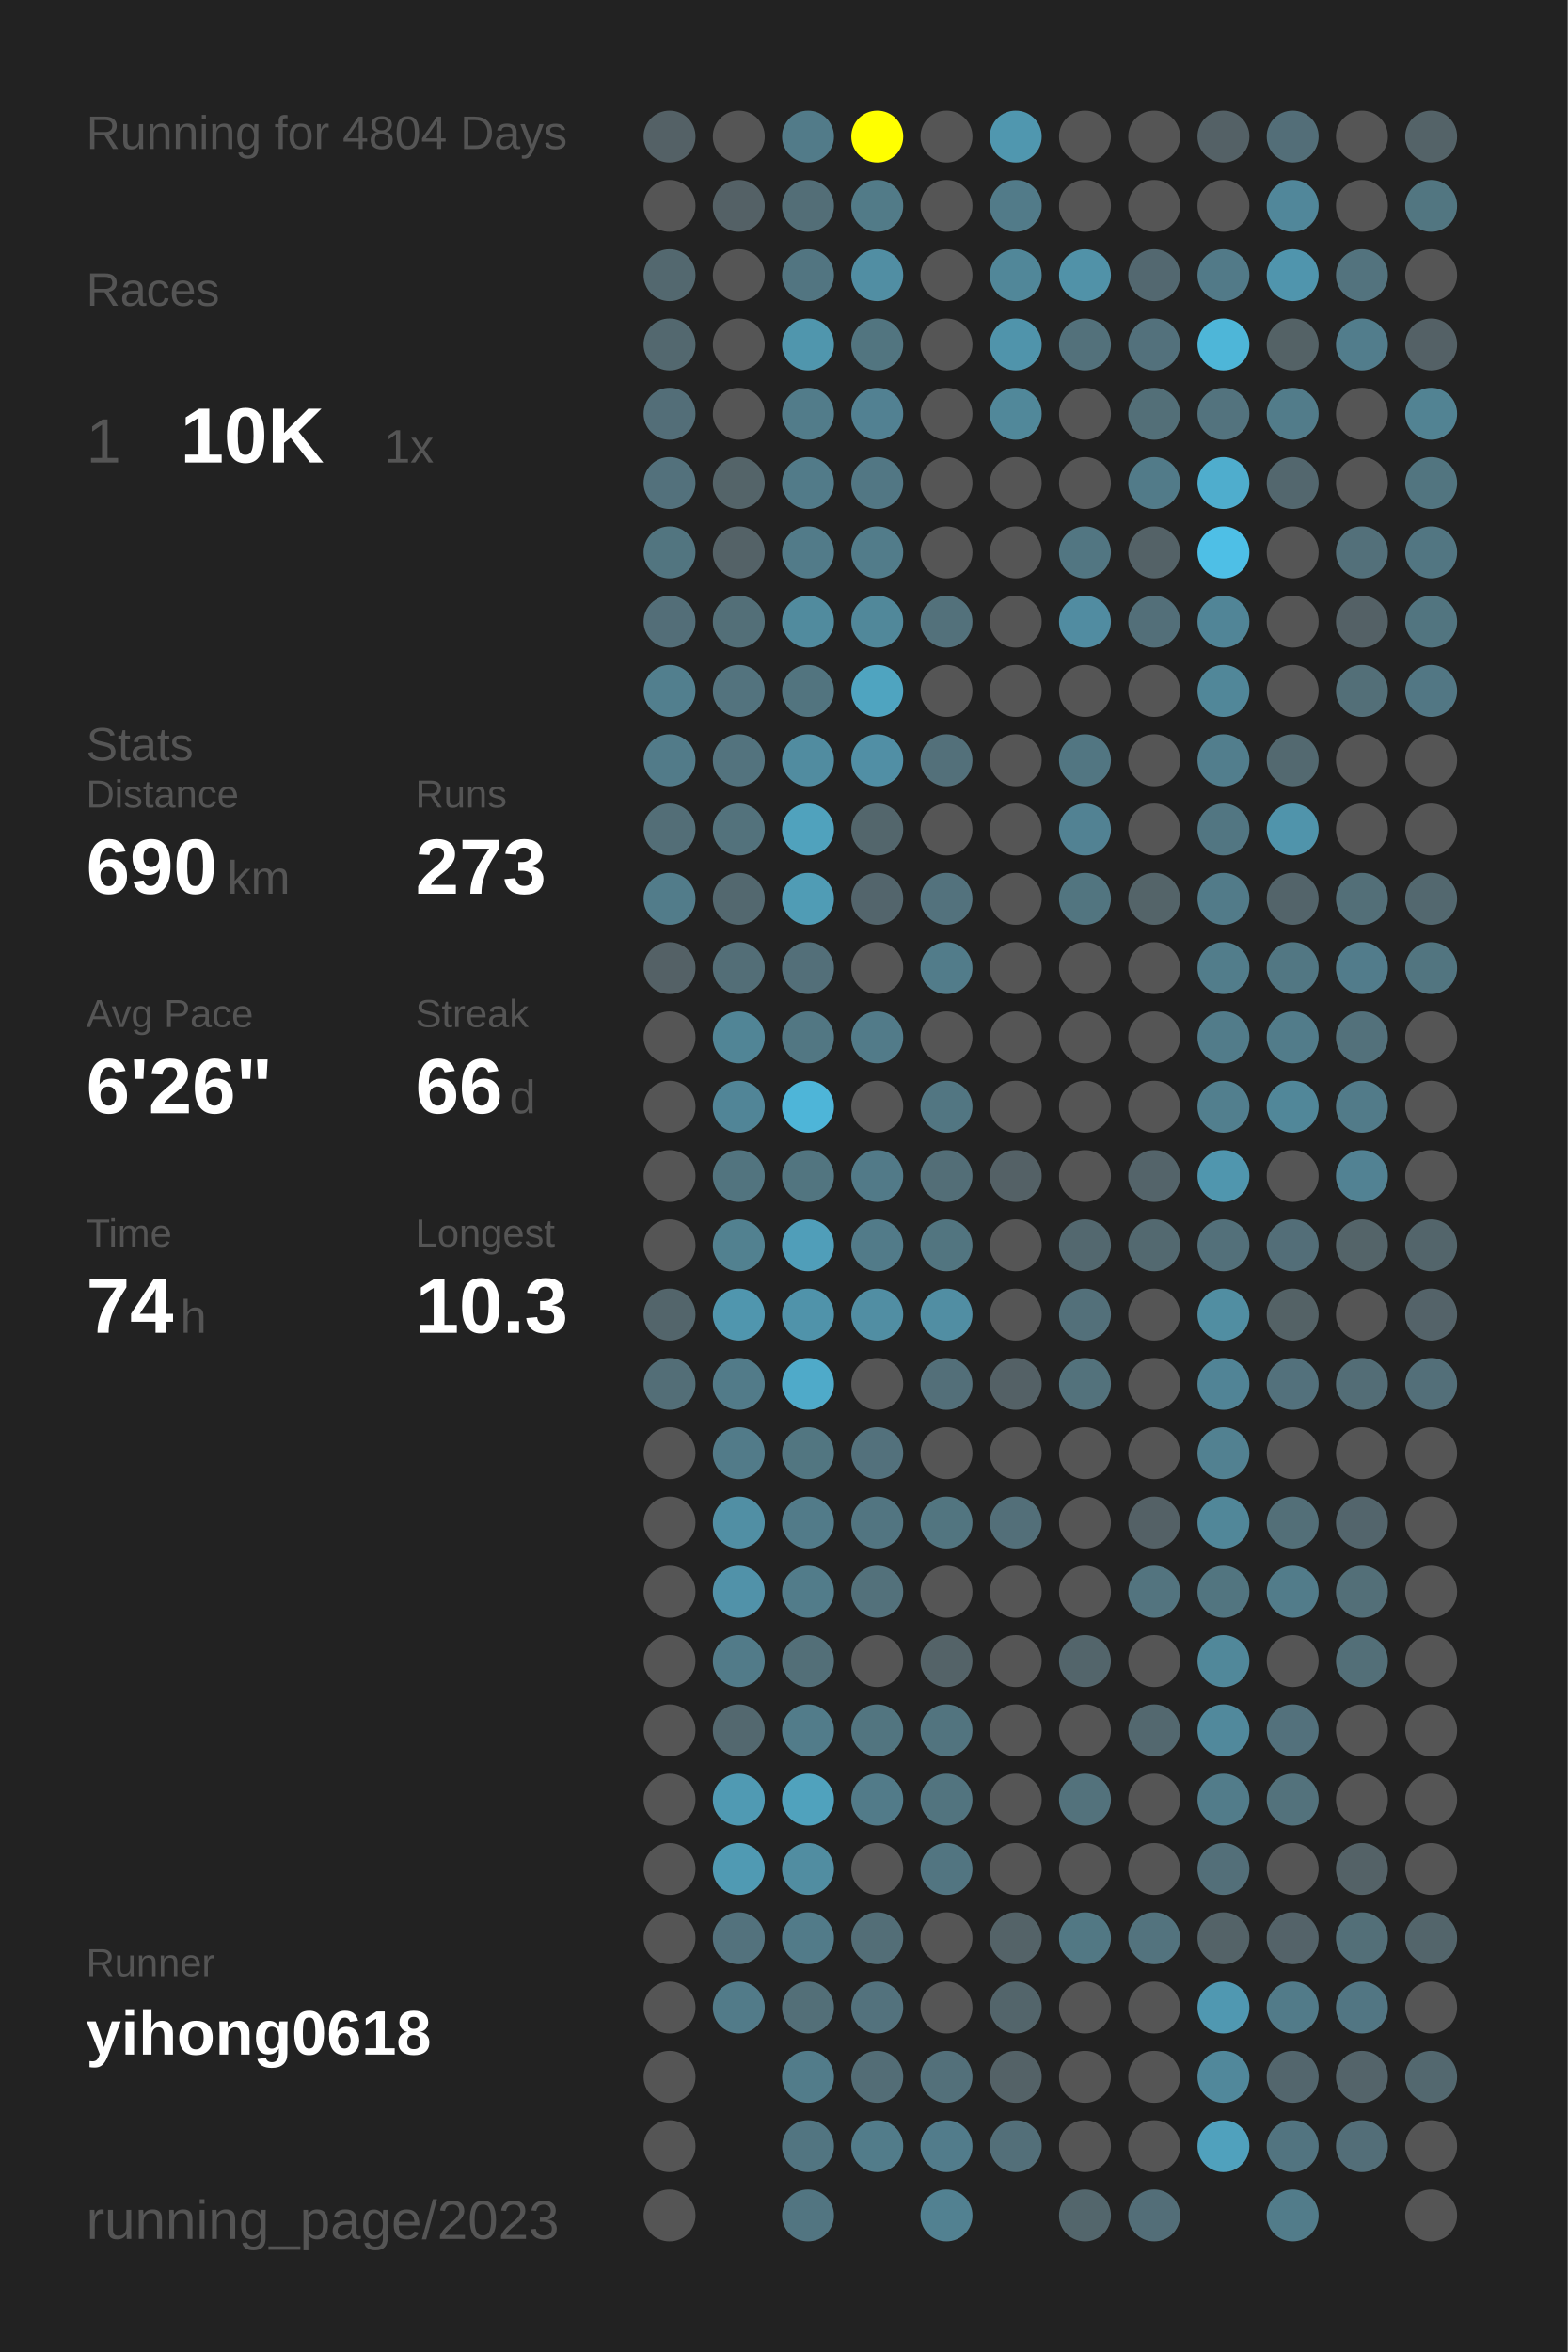
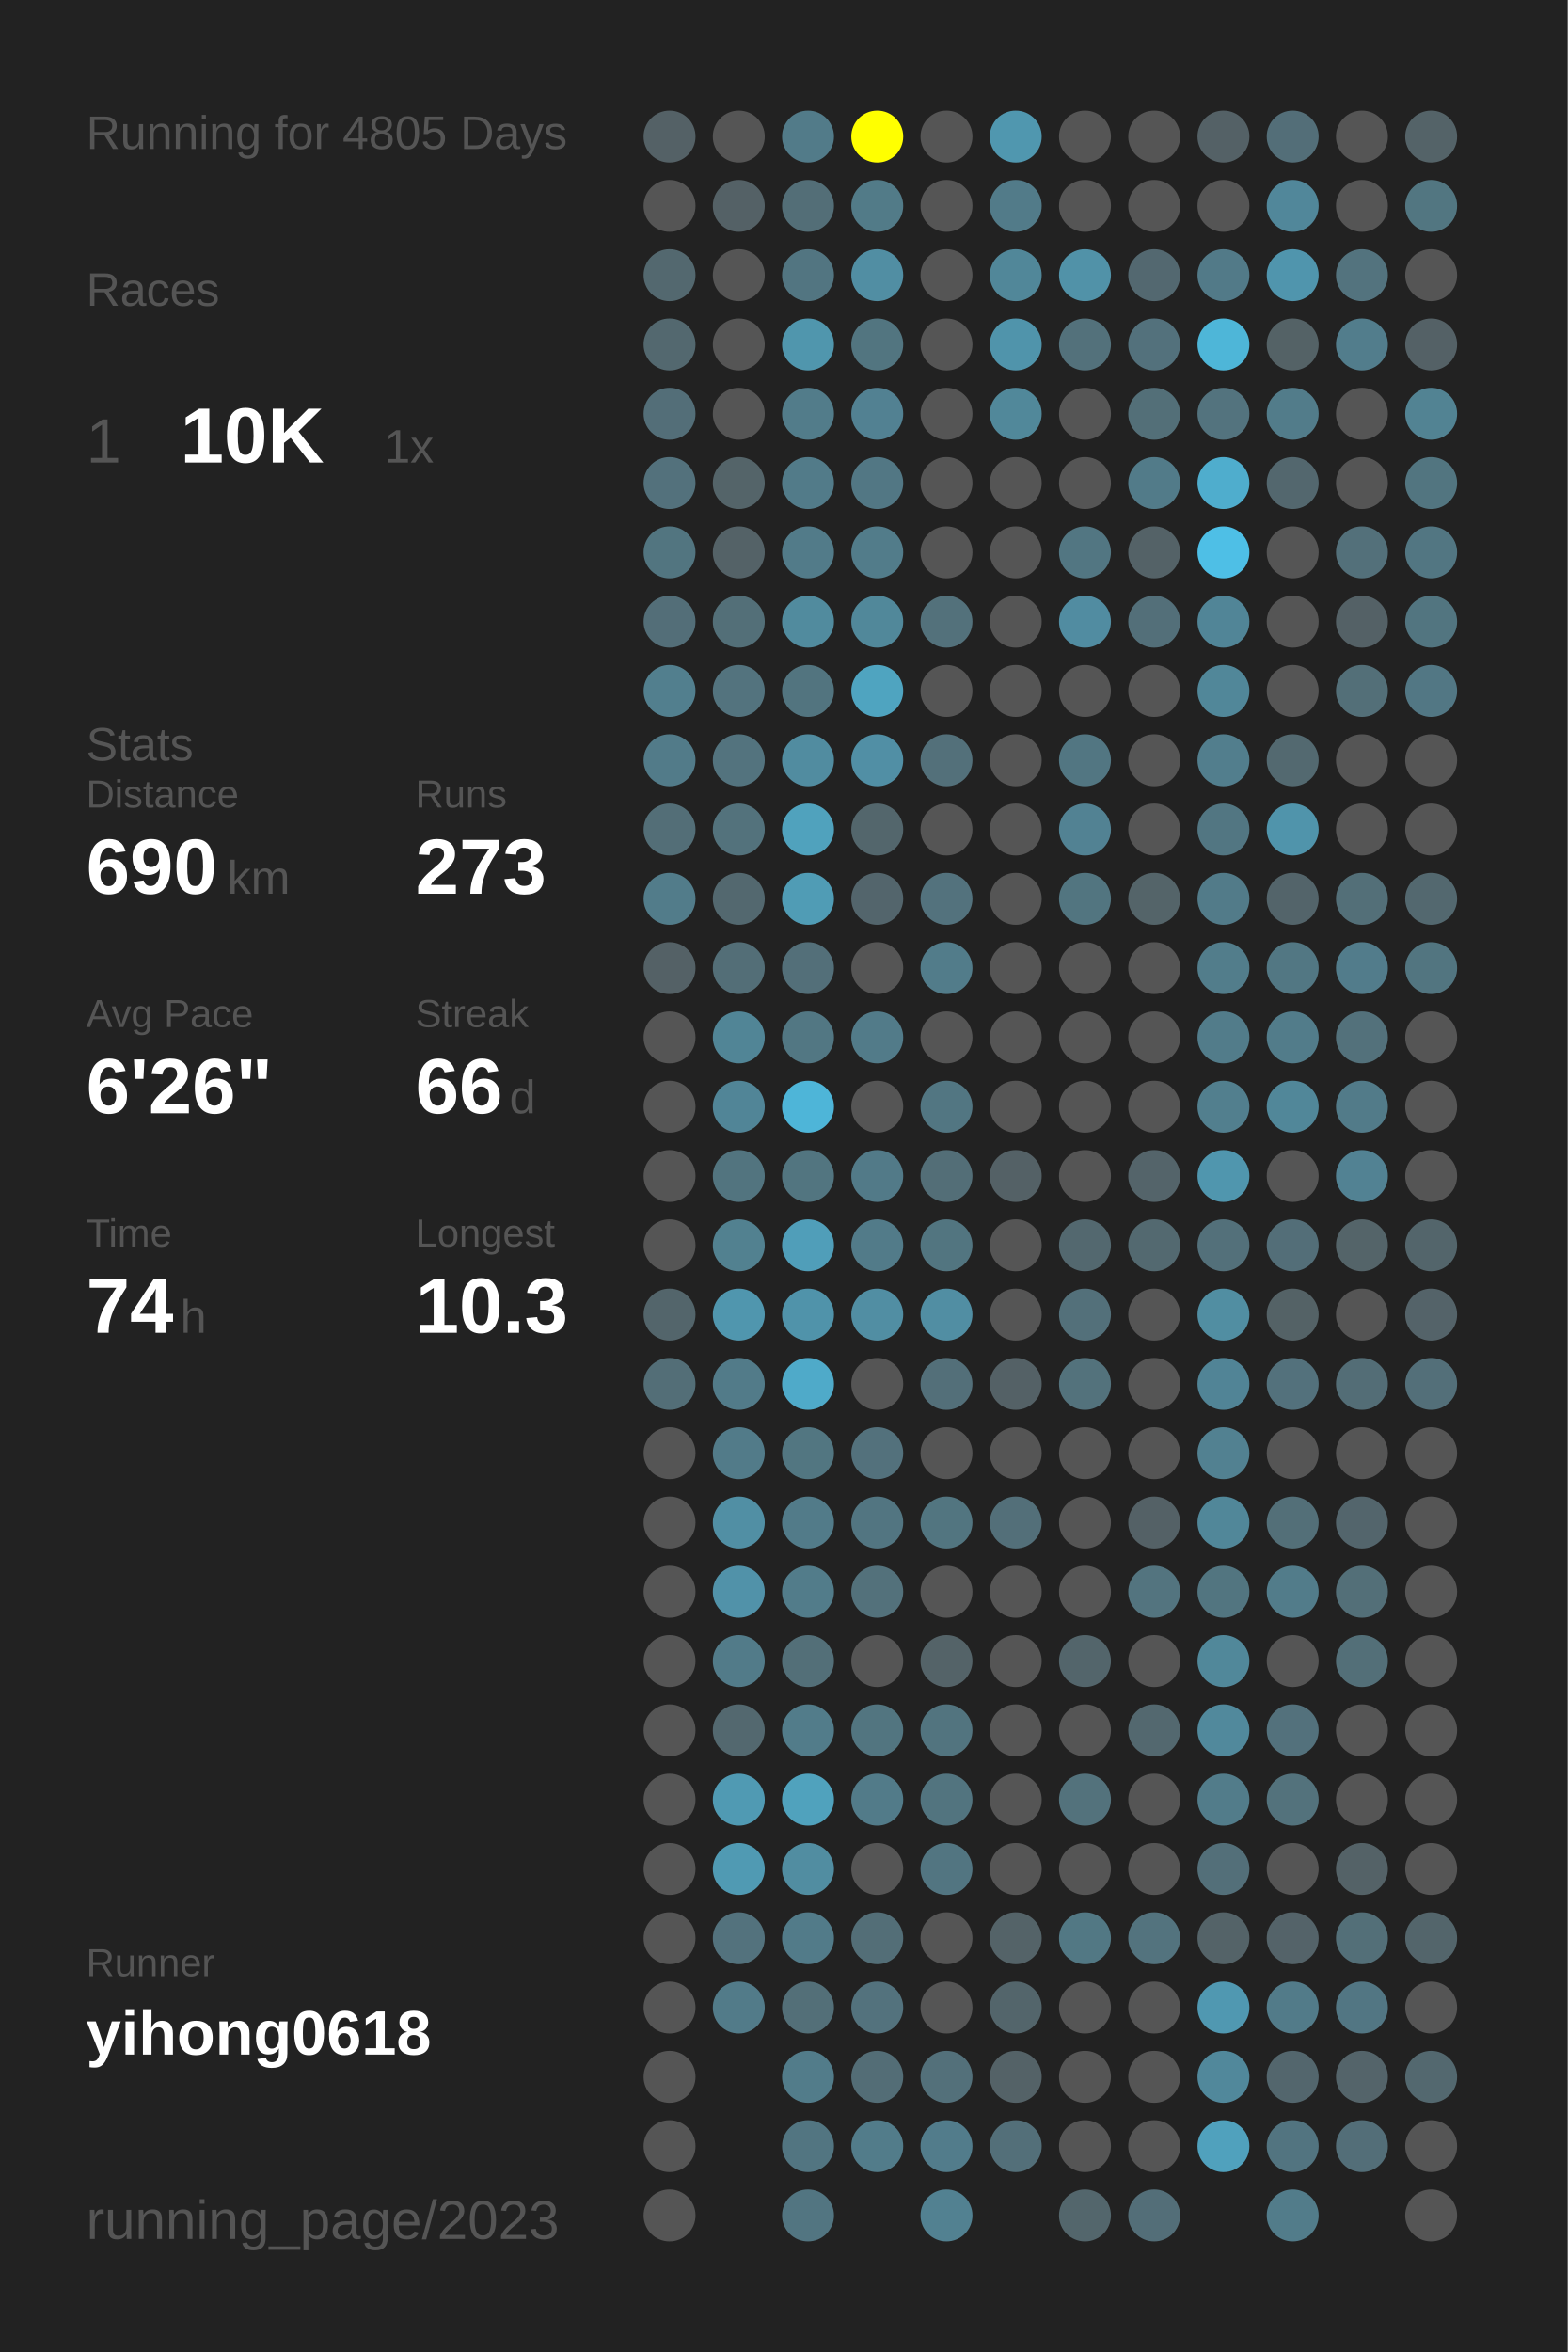
<svg xmlns="http://www.w3.org/2000/svg" baseProfile="full" height="300mm" version="1.1" viewBox="0,0,200,300" width="200mm">
  <defs />
  <rect fill="#222222" height="300" width="200" x="0" y="0" />
-   <text fill="#555555" style="font-size:6px; font-family:Arial;" x="11" y="19">Running for 4804 Days</text>
+   <text fill="#555555" style="font-size:6px; font-family:Arial;" x="11" y="19">Running for 4805 Days</text>
  <text fill="#555555" style="font-size:6px; font-family:Arial;" x="11" y="39">Races</text>
  <text fill="#555555" style="font-size:8px; font-family:Arial;" x="11" y="59">1</text>
  <text fill="#FFFFFF" style="font-size:10px; font-family:Arial; font-weight:bold;" x="23" y="59">10K</text>
  <text fill="#555555" style="font-size:6px; font-family:Arial;" x="49" y="59">1x</text>
  <text fill="#555555" style="font-size:6px; font-family:Arial;" x="11" y="97">Stats</text>
  <text fill="#555555" style="font-size:5px; font-family:Arial;" x="11" y="103">Distance</text>
  <text fill="#FFFFFF" style="font-size:10px; font-family:Arial; font-weight:bold;" x="11" y="114">690</text>
  <text fill="#555555" style="font-size:6px; font-family:Arial;" x="29" y="114">km</text>
  <text fill="#555555" style="font-size:5px; font-family:Arial;" x="53" y="103">Runs</text>
  <text fill="#FFFFFF" style="font-size:10px; font-family:Arial; font-weight:bold;" x="53" y="114">273</text>
  <text fill="#555555" style="font-size:5px; font-family:Arial;" x="11" y="131">Avg Pace</text>
  <text fill="#FFFFFF" style="font-size:10px; font-family:Arial; font-weight:bold;" x="11" y="142">6'26"</text>
  <text fill="#555555" style="font-size:5px; font-family:Arial;" x="53" y="131">Streak</text>
  <text fill="#FFFFFF" style="font-size:10px; font-family:Arial; font-weight:bold;" x="53" y="142">66</text>
  <text fill="#555555" style="font-size:6px; font-family:Arial;" x="65" y="142">d</text>
  <text fill="#555555" style="font-size:5px; font-family:Arial;" x="11" y="159">Time</text>
  <text fill="#FFFFFF" style="font-size:10px; font-family:Arial; font-weight:bold;" x="11" y="170">74</text>
  <text fill="#555555" style="font-size:6px; font-family:Arial;" x="23" y="170">h</text>
  <text fill="#555555" style="font-size:5px; font-family:Arial;" x="53" y="159">Longest</text>
  <text fill="#FFFFFF" style="font-size:10px; font-family:Arial; font-weight:bold;" x="53" y="170">10.3</text>
  <text fill="#555555" style="font-size:5px; font-family:Arial;" x="11" y="252.065">Runner</text>
  <text fill="#FFFFFF" style="font-size:8px; font-family:Arial; font-weight:bold;" x="11" y="262.065">yihong0618</text>
  <text fill="#555555" style="font-size:7px; font-family:Arial;" x="11" y="285.581">running_page/2023</text>
  <circle cx="85.417" cy="17.419" fill="#546166" r="3.312" />
  <circle cx="85.417" cy="26.258" fill="#555555" r="3.312" />
  <circle cx="85.417" cy="35.097" fill="#53686f" r="3.312" />
  <circle cx="85.417" cy="43.935" fill="#53686f" r="3.312" />
  <circle cx="85.417" cy="52.774" fill="#536e78" r="3.312" />
  <circle cx="85.417" cy="61.613" fill="#53717c" r="3.312" />
  <circle cx="85.417" cy="70.452" fill="#527580" r="3.312" />
  <circle cx="85.417" cy="79.29" fill="#536e78" r="3.312" />
  <circle cx="85.417" cy="88.129" fill="#527f8e" r="3.312" />
  <circle cx="85.417" cy="96.968" fill="#527b89" r="3.312" />
  <circle cx="85.417" cy="105.806" fill="#536e77" r="3.312" />
  <circle cx="85.417" cy="114.645" fill="#527c8a" r="3.312" />
  <circle cx="85.417" cy="123.484" fill="#546166" r="3.312" />
  <circle cx="85.417" cy="132.323" fill="#555555" r="3.312" />
  <circle cx="85.417" cy="141.161" fill="#555555" r="3.312" />
  <circle cx="85.417" cy="150" fill="#555555" r="3.312" />
  <circle cx="85.417" cy="158.839" fill="#555555" r="3.312" />
  <circle cx="85.417" cy="167.677" fill="#53656b" r="3.312" />
  <circle cx="85.417" cy="176.516" fill="#536e77" r="3.312" />
  <circle cx="85.417" cy="185.355" fill="#555555" r="3.312" />
  <circle cx="85.417" cy="194.194" fill="#555555" r="3.312" />
  <circle cx="85.417" cy="203.032" fill="#555555" r="3.312" />
  <circle cx="85.417" cy="211.871" fill="#555555" r="3.312" />
  <circle cx="85.417" cy="220.71" fill="#555555" r="3.312" />
  <circle cx="85.417" cy="229.548" fill="#555555" r="3.312" />
  <circle cx="85.417" cy="238.387" fill="#555555" r="3.312" />
  <circle cx="85.417" cy="247.226" fill="#555555" r="3.312" />
  <circle cx="85.417" cy="256.065" fill="#555555" r="3.312" />
  <circle cx="85.417" cy="264.903" fill="#555555" r="3.312" />
  <circle cx="85.417" cy="273.742" fill="#555555" r="3.312" />
  <circle cx="85.417" cy="282.581" fill="#555555" r="3.312" />
  <circle cx="94.25" cy="17.419" fill="#555555" r="3.312" />
  <circle cx="94.25" cy="26.258" fill="#546166" r="3.312" />
  <circle cx="94.25" cy="35.097" fill="#555555" r="3.312" />
  <circle cx="94.25" cy="43.935" fill="#555555" r="3.312" />
  <circle cx="94.25" cy="52.774" fill="#555555" r="3.312" />
  <circle cx="94.25" cy="61.613" fill="#546469" r="3.312" />
  <circle cx="94.25" cy="70.452" fill="#546267" r="3.312" />
  <circle cx="94.25" cy="79.29" fill="#536f78" r="3.312" />
  <circle cx="94.25" cy="88.129" fill="#53737e" r="3.312" />
  <circle cx="94.25" cy="96.968" fill="#53737e" r="3.312" />
  <circle cx="94.25" cy="105.806" fill="#53727c" r="3.312" />
  <circle cx="94.25" cy="114.645" fill="#53686f" r="3.312" />
  <circle cx="94.25" cy="123.484" fill="#536e77" r="3.312" />
  <circle cx="94.25" cy="132.323" fill="#518596" r="3.312" />
  <circle cx="94.25" cy="141.161" fill="#518597" r="3.312" />
  <circle cx="94.25" cy="150" fill="#52747f" r="3.312" />
  <circle cx="94.25" cy="158.839" fill="#528190" r="3.312" />
  <circle cx="94.25" cy="167.677" fill="#5096ae" r="3.312" />
  <circle cx="94.25" cy="176.516" fill="#527b89" r="3.312" />
  <circle cx="94.25" cy="185.355" fill="#527b89" r="3.312" />
  <circle cx="94.25" cy="194.194" fill="#518fa4" r="3.312" />
  <circle cx="94.25" cy="203.032" fill="#5192a9" r="3.312" />
  <circle cx="94.25" cy="211.871" fill="#527b89" r="3.312" />
  <circle cx="94.25" cy="220.71" fill="#53686f" r="3.312" />
  <circle cx="94.25" cy="229.548" fill="#509ab3" r="3.312" />
  <circle cx="94.25" cy="238.387" fill="#509ab3" r="3.312" />
  <circle cx="94.25" cy="247.226" fill="#53727d" r="3.312" />
  <circle cx="94.25" cy="256.065" fill="#527b89" r="3.312" />
  <circle cx="103.083" cy="17.419" fill="#527b89" r="3.312" />
  <circle cx="103.083" cy="26.258" fill="#536e77" r="3.312" />
  <circle cx="103.083" cy="35.097" fill="#527581" r="3.312" />
  <circle cx="103.083" cy="43.935" fill="#5096ad" r="3.312" />
  <circle cx="103.083" cy="52.774" fill="#527c8a" r="3.312" />
  <circle cx="103.083" cy="61.613" fill="#527b89" r="3.312" />
  <circle cx="103.083" cy="70.452" fill="#527b89" r="3.312" />
  <circle cx="103.083" cy="79.29" fill="#518b9e" r="3.312" />
  <circle cx="103.083" cy="88.129" fill="#52747f" r="3.312" />
  <circle cx="103.083" cy="96.968" fill="#518ca0" r="3.312" />
  <circle cx="103.083" cy="105.806" fill="#50a2bd" r="3.312" />
  <circle cx="103.083" cy="114.645" fill="#509cb5" r="3.312" />
  <circle cx="103.083" cy="123.484" fill="#536f79" r="3.312" />
  <circle cx="103.083" cy="132.323" fill="#527783" r="3.312" />
  <circle cx="103.083" cy="141.161" fill="#4eb5d8" r="3.312" />
  <circle cx="103.083" cy="150" fill="#527580" r="3.312" />
  <circle cx="103.083" cy="158.839" fill="#509eb9" r="3.312" />
  <circle cx="103.083" cy="167.677" fill="#5093aa" r="3.312" />
  <circle cx="103.083" cy="176.516" fill="#4faac9" r="3.312" />
  <circle cx="103.083" cy="185.355" fill="#527681" r="3.312" />
  <circle cx="103.083" cy="194.194" fill="#527b89" r="3.312" />
  <circle cx="103.083" cy="203.032" fill="#527c8a" r="3.312" />
  <circle cx="103.083" cy="211.871" fill="#536f78" r="3.312" />
  <circle cx="103.083" cy="220.71" fill="#527c8a" r="3.312" />
  <circle cx="103.083" cy="229.548" fill="#50a2bd" r="3.312" />
  <circle cx="103.083" cy="238.387" fill="#518da1" r="3.312" />
  <circle cx="103.083" cy="247.226" fill="#527b89" r="3.312" />
  <circle cx="103.083" cy="256.065" fill="#536f78" r="3.312" />
  <circle cx="103.083" cy="264.903" fill="#527c8a" r="3.312" />
  <circle cx="103.083" cy="273.742" fill="#527581" r="3.312" />
  <circle cx="103.083" cy="282.581" fill="#527581" r="3.312" />
  <circle cx="111.917" cy="17.419" fill="#FFFF00" r="3.312" />
  <circle cx="111.917" cy="26.258" fill="#527b88" r="3.312" />
  <circle cx="111.917" cy="35.097" fill="#518ea3" r="3.312" />
  <circle cx="111.917" cy="43.935" fill="#527580" r="3.312" />
  <circle cx="111.917" cy="52.774" fill="#528192" r="3.312" />
  <circle cx="111.917" cy="61.613" fill="#527784" r="3.312" />
  <circle cx="111.917" cy="70.452" fill="#527c8a" r="3.312" />
  <circle cx="111.917" cy="79.29" fill="#51889a" r="3.312" />
  <circle cx="111.917" cy="88.129" fill="#4fa4c0" r="3.312" />
  <circle cx="111.917" cy="96.968" fill="#518fa5" r="3.312" />
  <circle cx="111.917" cy="105.806" fill="#53666c" r="3.312" />
  <circle cx="111.917" cy="114.645" fill="#53656c" r="3.312" />
  <circle cx="111.917" cy="123.484" fill="#555555" r="3.312" />
  <circle cx="111.917" cy="132.323" fill="#527b89" r="3.312" />
  <circle cx="111.917" cy="141.161" fill="#555555" r="3.312" />
  <circle cx="111.917" cy="150" fill="#527a88" r="3.312" />
  <circle cx="111.917" cy="158.839" fill="#527b89" r="3.312" />
  <circle cx="111.917" cy="167.677" fill="#518ea3" r="3.312" />
  <circle cx="111.917" cy="176.516" fill="#555555" r="3.312" />
  <circle cx="111.917" cy="185.355" fill="#53717c" r="3.312" />
  <circle cx="111.917" cy="194.194" fill="#527581" r="3.312" />
  <circle cx="111.917" cy="203.032" fill="#53717b" r="3.312" />
  <circle cx="111.917" cy="211.871" fill="#555555" r="3.312" />
  <circle cx="111.917" cy="220.71" fill="#527580" r="3.312" />
  <circle cx="111.917" cy="229.548" fill="#527b89" r="3.312" />
  <circle cx="111.917" cy="238.387" fill="#555555" r="3.312" />
  <circle cx="111.917" cy="247.226" fill="#536e77" r="3.312" />
  <circle cx="111.917" cy="256.065" fill="#53727d" r="3.312" />
  <circle cx="111.917" cy="264.903" fill="#536d76" r="3.312" />
  <circle cx="111.917" cy="273.742" fill="#527c8a" r="3.312" />
  <circle cx="120.75" cy="17.419" fill="#555555" r="3.312" />
  <circle cx="120.75" cy="26.258" fill="#555555" r="3.312" />
  <circle cx="120.75" cy="35.097" fill="#555555" r="3.312" />
  <circle cx="120.75" cy="43.935" fill="#555555" r="3.312" />
  <circle cx="120.75" cy="52.774" fill="#555555" r="3.312" />
  <circle cx="120.75" cy="61.613" fill="#555555" r="3.312" />
  <circle cx="120.75" cy="70.452" fill="#555555" r="3.312" />
  <circle cx="120.75" cy="79.29" fill="#53717b" r="3.312" />
  <circle cx="120.75" cy="88.129" fill="#555555" r="3.312" />
  <circle cx="120.75" cy="96.968" fill="#53707a" r="3.312" />
  <circle cx="120.75" cy="105.806" fill="#555555" r="3.312" />
  <circle cx="120.75" cy="114.645" fill="#53727d" r="3.312" />
  <circle cx="120.75" cy="123.484" fill="#527c8a" r="3.312" />
  <circle cx="120.75" cy="132.323" fill="#555555" r="3.312" />
  <circle cx="120.75" cy="141.161" fill="#527682" r="3.312" />
  <circle cx="120.75" cy="150" fill="#536e77" r="3.312" />
  <circle cx="120.75" cy="158.839" fill="#527580" r="3.312" />
  <circle cx="120.75" cy="167.677" fill="#518ea3" r="3.312" />
  <circle cx="120.75" cy="176.516" fill="#536f79" r="3.312" />
  <circle cx="120.75" cy="185.355" fill="#555555" r="3.312" />
  <circle cx="120.75" cy="194.194" fill="#527580" r="3.312" />
  <circle cx="120.75" cy="203.032" fill="#555555" r="3.312" />
  <circle cx="120.75" cy="211.871" fill="#546368" r="3.312" />
  <circle cx="120.75" cy="220.71" fill="#52747f" r="3.312" />
  <circle cx="120.75" cy="229.548" fill="#52747f" r="3.312" />
  <circle cx="120.75" cy="238.387" fill="#527581" r="3.312" />
  <circle cx="120.75" cy="247.226" fill="#555555" r="3.312" />
  <circle cx="120.75" cy="256.065" fill="#555555" r="3.312" />
  <circle cx="120.75" cy="264.903" fill="#53707a" r="3.312" />
  <circle cx="120.75" cy="273.742" fill="#527c8b" r="3.312" />
  <circle cx="120.75" cy="282.581" fill="#528191" r="3.312" />
  <circle cx="129.583" cy="17.419" fill="#5097af" r="3.312" />
  <circle cx="129.583" cy="26.258" fill="#527b89" r="3.312" />
  <circle cx="129.583" cy="35.097" fill="#518799" r="3.312" />
  <circle cx="129.583" cy="43.935" fill="#5094ab" r="3.312" />
  <circle cx="129.583" cy="52.774" fill="#51889a" r="3.312" />
  <circle cx="129.583" cy="61.613" fill="#555555" r="3.312" />
  <circle cx="129.583" cy="70.452" fill="#555555" r="3.312" />
  <circle cx="129.583" cy="79.29" fill="#555555" r="3.312" />
  <circle cx="129.583" cy="88.129" fill="#555555" r="3.312" />
  <circle cx="129.583" cy="96.968" fill="#555555" r="3.312" />
  <circle cx="129.583" cy="105.806" fill="#555555" r="3.312" />
  <circle cx="129.583" cy="114.645" fill="#555555" r="3.312" />
  <circle cx="129.583" cy="123.484" fill="#555555" r="3.312" />
  <circle cx="129.583" cy="132.323" fill="#555555" r="3.312" />
  <circle cx="129.583" cy="141.161" fill="#555555" r="3.312" />
  <circle cx="129.583" cy="150" fill="#546166" r="3.312" />
  <circle cx="129.583" cy="158.839" fill="#555555" r="3.312" />
  <circle cx="129.583" cy="167.677" fill="#555555" r="3.312" />
  <circle cx="129.583" cy="176.516" fill="#546166" r="3.312" />
  <circle cx="129.583" cy="185.355" fill="#555555" r="3.312" />
  <circle cx="129.583" cy="194.194" fill="#536f79" r="3.312" />
  <circle cx="129.583" cy="203.032" fill="#555555" r="3.312" />
  <circle cx="129.583" cy="211.871" fill="#555555" r="3.312" />
  <circle cx="129.583" cy="220.71" fill="#555555" r="3.312" />
  <circle cx="129.583" cy="229.548" fill="#555555" r="3.312" />
  <circle cx="129.583" cy="238.387" fill="#555555" r="3.312" />
  <circle cx="129.583" cy="247.226" fill="#546368" r="3.312" />
  <circle cx="129.583" cy="256.065" fill="#53656b" r="3.312" />
  <circle cx="129.583" cy="264.903" fill="#546267" r="3.312" />
  <circle cx="129.583" cy="273.742" fill="#536f79" r="3.312" />
  <circle cx="138.417" cy="17.419" fill="#555555" r="3.312" />
  <circle cx="138.417" cy="26.258" fill="#555555" r="3.312" />
  <circle cx="138.417" cy="35.097" fill="#5192a8" r="3.312" />
  <circle cx="138.417" cy="43.935" fill="#53717b" r="3.312" />
  <circle cx="138.417" cy="52.774" fill="#555555" r="3.312" />
  <circle cx="138.417" cy="61.613" fill="#555555" r="3.312" />
  <circle cx="138.417" cy="70.452" fill="#527682" r="3.312" />
  <circle cx="138.417" cy="79.29" fill="#518ca1" r="3.312" />
  <circle cx="138.417" cy="88.129" fill="#555555" r="3.312" />
  <circle cx="138.417" cy="96.968" fill="#527682" r="3.312" />
  <circle cx="138.417" cy="105.806" fill="#528293" r="3.312" />
  <circle cx="138.417" cy="114.645" fill="#527580" r="3.312" />
  <circle cx="138.417" cy="123.484" fill="#555555" r="3.312" />
  <circle cx="138.417" cy="132.323" fill="#555555" r="3.312" />
  <circle cx="138.417" cy="141.161" fill="#555555" r="3.312" />
  <circle cx="138.417" cy="150" fill="#555555" r="3.312" />
  <circle cx="138.417" cy="158.839" fill="#53686f" r="3.312" />
  <circle cx="138.417" cy="167.677" fill="#53707a" r="3.312" />
  <circle cx="138.417" cy="176.516" fill="#53727c" r="3.312" />
  <circle cx="138.417" cy="185.355" fill="#555555" r="3.312" />
  <circle cx="138.417" cy="194.194" fill="#555555" r="3.312" />
  <circle cx="138.417" cy="203.032" fill="#555555" r="3.312" />
  <circle cx="138.417" cy="211.871" fill="#53656b" r="3.312" />
  <circle cx="138.417" cy="220.71" fill="#555555" r="3.312" />
  <circle cx="138.417" cy="229.548" fill="#53727c" r="3.312" />
  <circle cx="138.417" cy="238.387" fill="#555555" r="3.312" />
  <circle cx="138.417" cy="247.226" fill="#527884" r="3.312" />
  <circle cx="138.417" cy="256.065" fill="#555555" r="3.312" />
  <circle cx="138.417" cy="264.903" fill="#555555" r="3.312" />
  <circle cx="138.417" cy="273.742" fill="#555555" r="3.312" />
  <circle cx="138.417" cy="282.581" fill="#53666c" r="3.312" />
  <circle cx="147.25" cy="17.419" fill="#555555" r="3.312" />
  <circle cx="147.25" cy="26.258" fill="#555555" r="3.312" />
  <circle cx="147.25" cy="35.097" fill="#536870" r="3.312" />
  <circle cx="147.25" cy="43.935" fill="#53717c" r="3.312" />
  <circle cx="147.25" cy="52.774" fill="#536f78" r="3.312" />
  <circle cx="147.25" cy="61.613" fill="#527b89" r="3.312" />
  <circle cx="147.25" cy="70.452" fill="#546267" r="3.312" />
  <circle cx="147.25" cy="79.29" fill="#536f79" r="3.312" />
  <circle cx="147.25" cy="88.129" fill="#555555" r="3.312" />
  <circle cx="147.25" cy="96.968" fill="#555555" r="3.312" />
  <circle cx="147.25" cy="105.806" fill="#555555" r="3.312" />
  <circle cx="147.25" cy="114.645" fill="#546469" r="3.312" />
  <circle cx="147.25" cy="123.484" fill="#555555" r="3.312" />
  <circle cx="147.25" cy="132.323" fill="#555555" r="3.312" />
  <circle cx="147.25" cy="141.161" fill="#555555" r="3.312" />
  <circle cx="147.25" cy="150" fill="#54646a" r="3.312" />
  <circle cx="147.25" cy="158.839" fill="#536970" r="3.312" />
  <circle cx="147.25" cy="167.677" fill="#555555" r="3.312" />
  <circle cx="147.25" cy="176.516" fill="#555555" r="3.312" />
  <circle cx="147.25" cy="185.355" fill="#555555" r="3.312" />
  <circle cx="147.25" cy="194.194" fill="#546166" r="3.312" />
  <circle cx="147.25" cy="203.032" fill="#53747f" r="3.312" />
  <circle cx="147.25" cy="211.871" fill="#555555" r="3.312" />
  <circle cx="147.25" cy="220.71" fill="#53686f" r="3.312" />
  <circle cx="147.25" cy="229.548" fill="#555555" r="3.312" />
  <circle cx="147.25" cy="238.387" fill="#555555" r="3.312" />
  <circle cx="147.25" cy="247.226" fill="#53737e" r="3.312" />
  <circle cx="147.25" cy="256.065" fill="#555555" r="3.312" />
  <circle cx="147.25" cy="264.903" fill="#555555" r="3.312" />
  <circle cx="147.25" cy="273.742" fill="#555555" r="3.312" />
  <circle cx="147.25" cy="282.581" fill="#536e78" r="3.312" />
  <circle cx="156.083" cy="17.419" fill="#546166" r="3.312" />
  <circle cx="156.083" cy="26.258" fill="#555555" r="3.312" />
  <circle cx="156.083" cy="35.097" fill="#527a88" r="3.312" />
  <circle cx="156.083" cy="43.935" fill="#4eb6d8" r="3.312" />
  <circle cx="156.083" cy="52.774" fill="#53737e" r="3.312" />
  <circle cx="156.083" cy="61.613" fill="#4fadcd" r="3.312" />
  <circle cx="156.083" cy="70.452" fill="#4ebfe6" r="3.312" />
  <circle cx="156.083" cy="79.29" fill="#518597" r="3.312" />
  <circle cx="156.083" cy="88.129" fill="#518799" r="3.312" />
  <circle cx="156.083" cy="96.968" fill="#527e8d" r="3.312" />
  <circle cx="156.083" cy="105.806" fill="#527682" r="3.312" />
  <circle cx="156.083" cy="114.645" fill="#527b89" r="3.312" />
  <circle cx="156.083" cy="123.484" fill="#527d8b" r="3.312" />
  <circle cx="156.083" cy="132.323" fill="#527c8a" r="3.312" />
  <circle cx="156.083" cy="141.161" fill="#527f8e" r="3.312" />
  <circle cx="156.083" cy="150" fill="#5096ae" r="3.312" />
  <circle cx="156.083" cy="158.839" fill="#53707a" r="3.312" />
  <circle cx="156.083" cy="167.677" fill="#518ea2" r="3.312" />
  <circle cx="156.083" cy="176.516" fill="#518496" r="3.312" />
  <circle cx="156.083" cy="185.355" fill="#528191" r="3.312" />
  <circle cx="156.083" cy="194.194" fill="#518799" r="3.312" />
  <circle cx="156.083" cy="203.032" fill="#527580" r="3.312" />
  <circle cx="156.083" cy="211.871" fill="#51889a" r="3.312" />
  <circle cx="156.083" cy="220.71" fill="#51899c" r="3.312" />
  <circle cx="156.083" cy="229.548" fill="#527c8a" r="3.312" />
  <circle cx="156.083" cy="238.387" fill="#536f79" r="3.312" />
  <circle cx="156.083" cy="247.226" fill="#546368" r="3.312" />
  <circle cx="156.083" cy="256.065" fill="#5098b1" r="3.312" />
  <circle cx="156.083" cy="264.903" fill="#51889b" r="3.312" />
  <circle cx="156.083" cy="273.742" fill="#50a1bd" r="3.312" />
  <circle cx="164.917" cy="17.419" fill="#536e78" r="3.312" />
  <circle cx="164.917" cy="26.258" fill="#51879a" r="3.312" />
  <circle cx="164.917" cy="35.097" fill="#5095ad" r="3.312" />
  <circle cx="164.917" cy="43.935" fill="#546266" r="3.312" />
  <circle cx="164.917" cy="52.774" fill="#527c8a" r="3.312" />
  <circle cx="164.917" cy="61.613" fill="#53676e" r="3.312" />
  <circle cx="164.917" cy="70.452" fill="#555555" r="3.312" />
  <circle cx="164.917" cy="79.29" fill="#555555" r="3.312" />
  <circle cx="164.917" cy="88.129" fill="#555555" r="3.312" />
  <circle cx="164.917" cy="96.968" fill="#536970" r="3.312" />
  <circle cx="164.917" cy="105.806" fill="#5094ab" r="3.312" />
  <circle cx="164.917" cy="114.645" fill="#53646a" r="3.312" />
  <circle cx="164.917" cy="123.484" fill="#527783" r="3.312" />
  <circle cx="164.917" cy="132.323" fill="#527c8a" r="3.312" />
  <circle cx="164.917" cy="141.161" fill="#518799" r="3.312" />
  <circle cx="164.917" cy="150" fill="#555555" r="3.312" />
  <circle cx="164.917" cy="158.839" fill="#536e78" r="3.312" />
  <circle cx="164.917" cy="167.677" fill="#546266" r="3.312" />
  <circle cx="164.917" cy="176.516" fill="#53717c" r="3.312" />
  <circle cx="164.917" cy="185.355" fill="#555555" r="3.312" />
  <circle cx="164.917" cy="194.194" fill="#536f78" r="3.312" />
  <circle cx="164.917" cy="203.032" fill="#527c8a" r="3.312" />
  <circle cx="164.917" cy="211.871" fill="#555555" r="3.312" />
  <circle cx="164.917" cy="220.71" fill="#53717c" r="3.312" />
  <circle cx="164.917" cy="229.548" fill="#53727c" r="3.312" />
  <circle cx="164.917" cy="238.387" fill="#555555" r="3.312" />
  <circle cx="164.917" cy="247.226" fill="#546369" r="3.312" />
  <circle cx="164.917" cy="256.065" fill="#527b89" r="3.312" />
  <circle cx="164.917" cy="264.903" fill="#53666d" r="3.312" />
  <circle cx="164.917" cy="273.742" fill="#527480" r="3.312" />
  <circle cx="164.917" cy="282.581" fill="#527c8a" r="3.312" />
  <circle cx="173.75" cy="17.419" fill="#555555" r="3.312" />
  <circle cx="173.75" cy="26.258" fill="#555555" r="3.312" />
  <circle cx="173.75" cy="35.097" fill="#53737e" r="3.312" />
  <circle cx="173.75" cy="43.935" fill="#527d8c" r="3.312" />
  <circle cx="173.75" cy="52.774" fill="#555555" r="3.312" />
  <circle cx="173.75" cy="61.613" fill="#555555" r="3.312" />
  <circle cx="173.75" cy="70.452" fill="#53707a" r="3.312" />
  <circle cx="173.75" cy="79.29" fill="#546166" r="3.312" />
  <circle cx="173.75" cy="88.129" fill="#536f78" r="3.312" />
  <circle cx="173.75" cy="96.968" fill="#555555" r="3.312" />
  <circle cx="173.75" cy="105.806" fill="#555555" r="3.312" />
  <circle cx="173.75" cy="114.645" fill="#536f78" r="3.312" />
  <circle cx="173.75" cy="123.484" fill="#527c8b" r="3.312" />
  <circle cx="173.75" cy="132.323" fill="#53717b" r="3.312" />
  <circle cx="173.75" cy="141.161" fill="#527b89" r="3.312" />
  <circle cx="173.75" cy="150" fill="#528293" r="3.312" />
  <circle cx="173.75" cy="158.839" fill="#546469" r="3.312" />
  <circle cx="173.75" cy="167.677" fill="#555555" r="3.312" />
  <circle cx="173.75" cy="176.516" fill="#536d76" r="3.312" />
  <circle cx="173.75" cy="185.355" fill="#555555" r="3.312" />
  <circle cx="173.75" cy="194.194" fill="#53656c" r="3.312" />
  <circle cx="173.75" cy="203.032" fill="#536f78" r="3.312" />
  <circle cx="173.75" cy="211.871" fill="#536f78" r="3.312" />
  <circle cx="173.75" cy="220.71" fill="#555555" r="3.312" />
  <circle cx="173.75" cy="229.548" fill="#555555" r="3.312" />
  <circle cx="173.75" cy="238.387" fill="#546267" r="3.312" />
  <circle cx="173.75" cy="247.226" fill="#536f78" r="3.312" />
  <circle cx="173.75" cy="256.065" fill="#527683" r="3.312" />
  <circle cx="173.75" cy="264.903" fill="#54646a" r="3.312" />
  <circle cx="173.75" cy="273.742" fill="#536e78" r="3.312" />
  <circle cx="182.583" cy="17.419" fill="#546368" r="3.312" />
  <circle cx="182.583" cy="26.258" fill="#527681" r="3.312" />
  <circle cx="182.583" cy="35.097" fill="#555555" r="3.312" />
  <circle cx="182.583" cy="43.935" fill="#546166" r="3.312" />
  <circle cx="182.583" cy="52.774" fill="#528393" r="3.312" />
  <circle cx="182.583" cy="61.613" fill="#527580" r="3.312" />
  <circle cx="182.583" cy="70.452" fill="#527682" r="3.312" />
  <circle cx="182.583" cy="79.29" fill="#527580" r="3.312" />
  <circle cx="182.583" cy="88.129" fill="#527784" r="3.312" />
  <circle cx="182.583" cy="96.968" fill="#555555" r="3.312" />
  <circle cx="182.583" cy="105.806" fill="#555555" r="3.312" />
  <circle cx="182.583" cy="114.645" fill="#53686f" r="3.312" />
  <circle cx="182.583" cy="123.484" fill="#527580" r="3.312" />
  <circle cx="182.583" cy="132.323" fill="#555555" r="3.312" />
  <circle cx="182.583" cy="141.161" fill="#555555" r="3.312" />
  <circle cx="182.583" cy="150" fill="#555555" r="3.312" />
  <circle cx="182.583" cy="158.839" fill="#53656b" r="3.312" />
  <circle cx="182.583" cy="167.677" fill="#546369" r="3.312" />
  <circle cx="182.583" cy="176.516" fill="#536f79" r="3.312" />
  <circle cx="182.583" cy="185.355" fill="#555555" r="3.312" />
  <circle cx="182.583" cy="194.194" fill="#555555" r="3.312" />
  <circle cx="182.583" cy="203.032" fill="#555555" r="3.312" />
  <circle cx="182.583" cy="211.871" fill="#555555" r="3.312" />
  <circle cx="182.583" cy="220.71" fill="#555555" r="3.312" />
  <circle cx="182.583" cy="229.548" fill="#555555" r="3.312" />
  <circle cx="182.583" cy="238.387" fill="#555555" r="3.312" />
  <circle cx="182.583" cy="247.226" fill="#53656b" r="3.312" />
  <circle cx="182.583" cy="256.065" fill="#555555" r="3.312" />
  <circle cx="182.583" cy="264.903" fill="#53686f" r="3.312" />
  <circle cx="182.583" cy="273.742" fill="#555555" r="3.312" />
  <circle cx="182.583" cy="282.581" fill="#555555" r="3.312" />
</svg>
